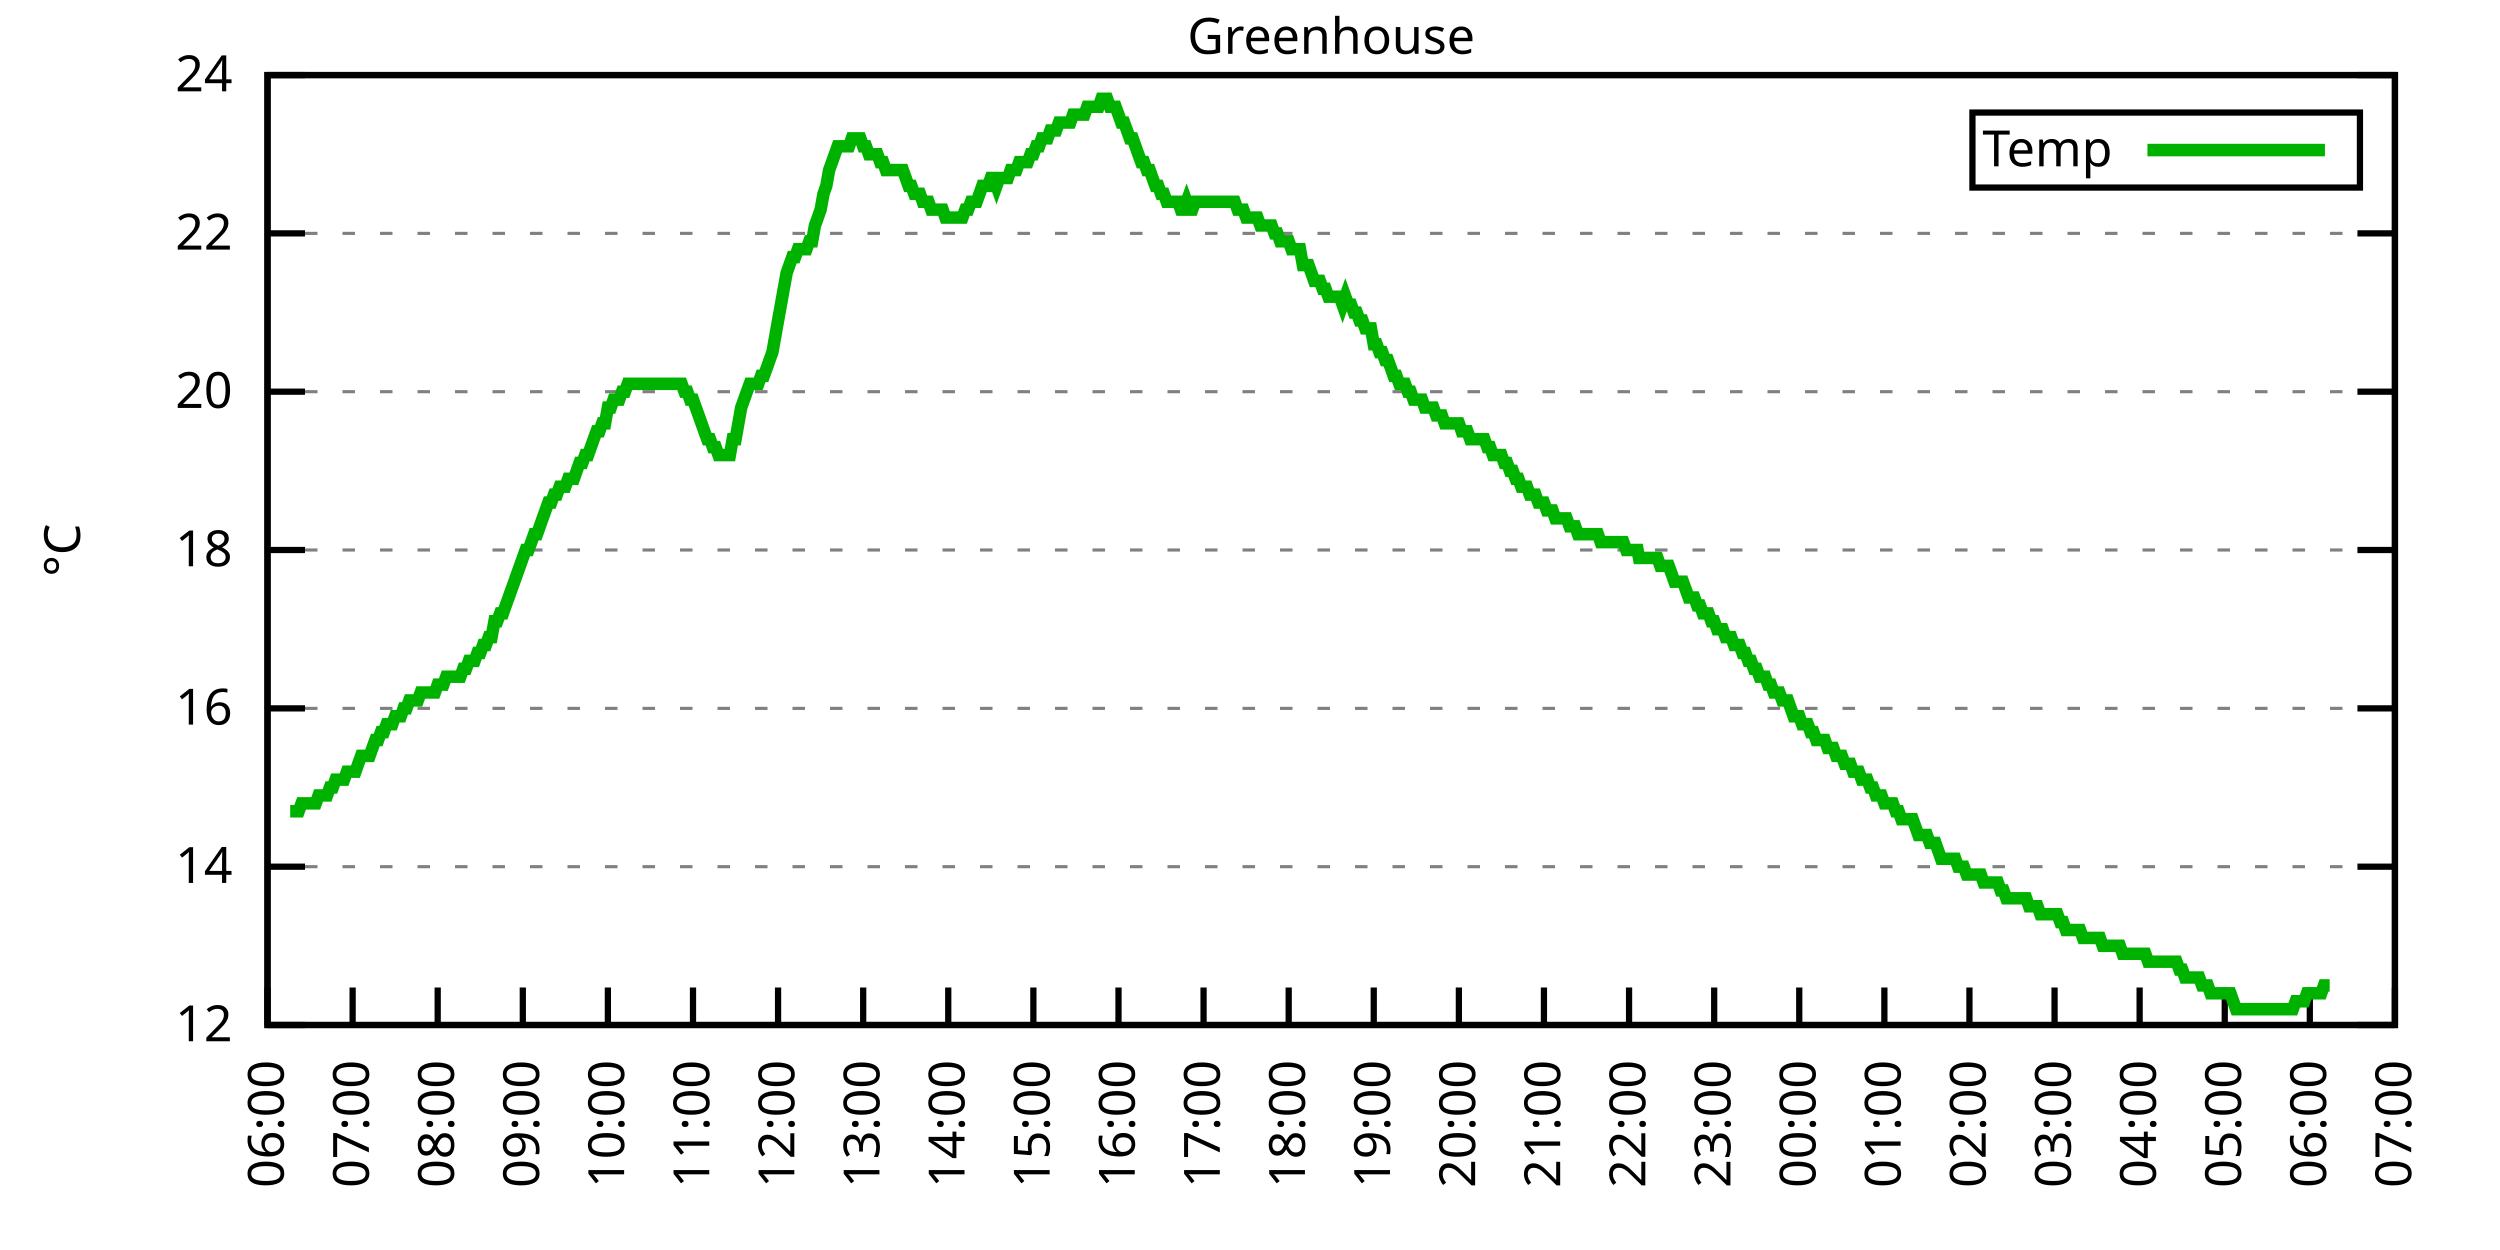
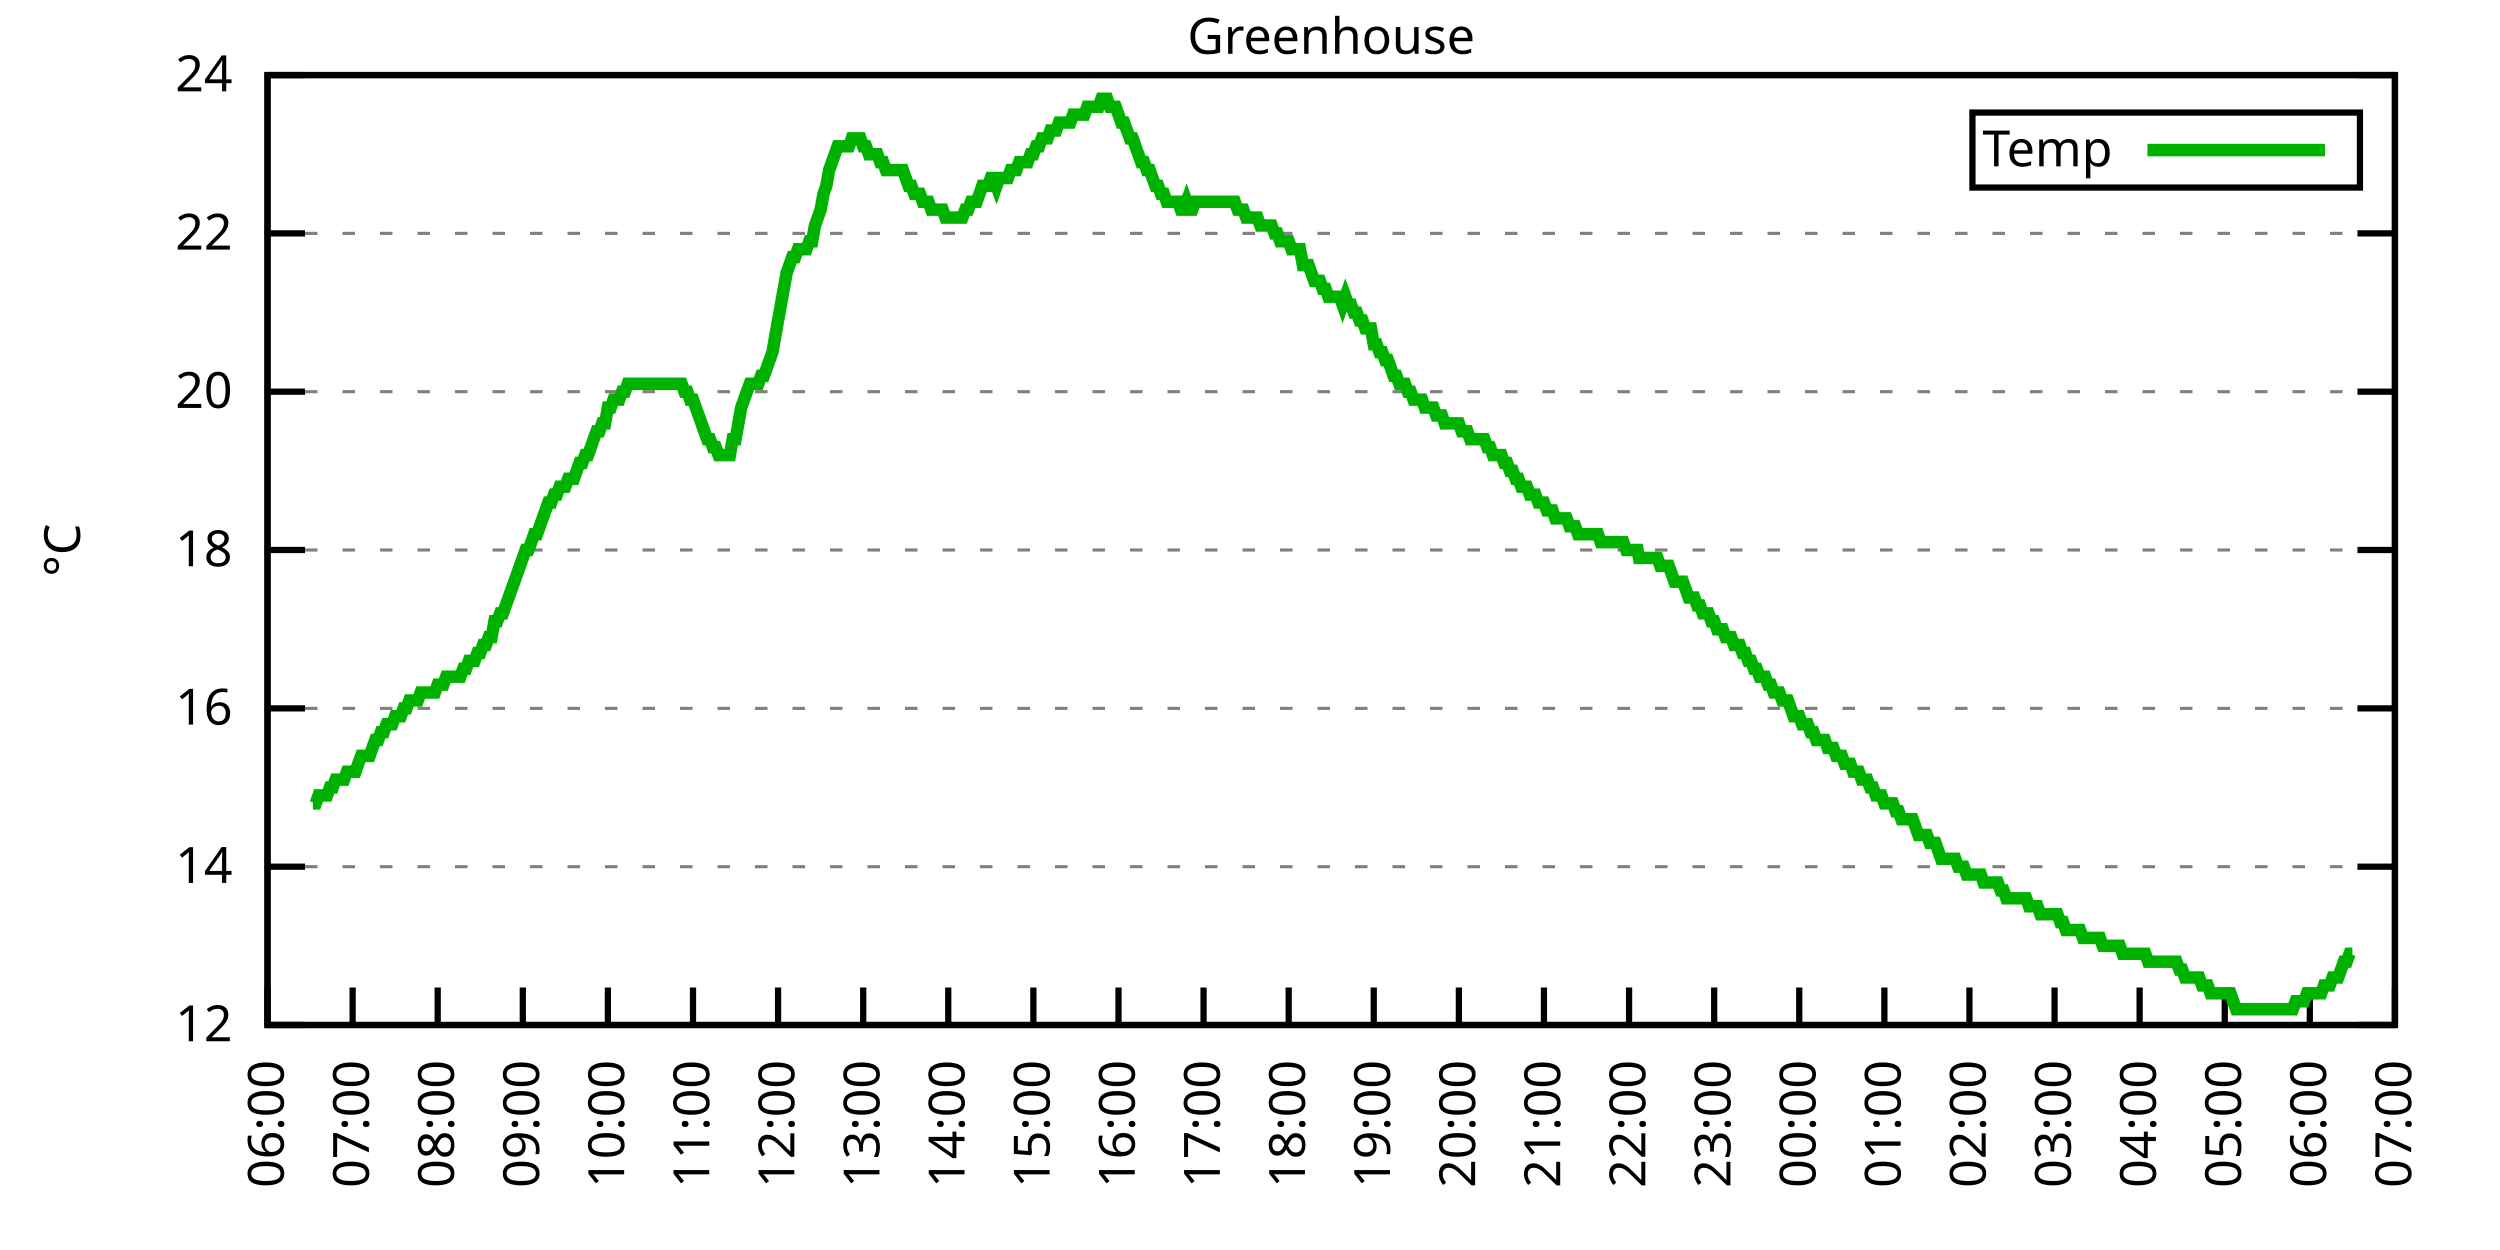
<svg xmlns="http://www.w3.org/2000/svg" xmlns:xlink="http://www.w3.org/1999/xlink" width="400" height="200" viewBox="0 0 400 200">
  <g id="gnuplot_canvas">
    <rect x="0" y="0" width="400" height="200" fill="none" />
    <defs>
      <circle id="gpDot" r="0.5" stroke-width="0.5" stroke="currentColor" />
      <path id="gpPt0" stroke-width="0.333" stroke="currentColor" d="M-1,0 h2 M0,-1 v2" />
      <path id="gpPt1" stroke-width="0.333" stroke="currentColor" d="M-1,-1 L1,1 M1,-1 L-1,1" />
      <path id="gpPt2" stroke-width="0.333" stroke="currentColor" d="M-1,0 L1,0 M0,-1 L0,1 M-1,-1 L1,1 M-1,1 L1,-1" />
      <rect id="gpPt3" stroke-width="0.333" stroke="currentColor" x="-1" y="-1" width="2" height="2" />
      <rect id="gpPt4" stroke-width="0.333" stroke="currentColor" fill="currentColor" x="-1" y="-1" width="2" height="2" />
      <circle id="gpPt5" stroke-width="0.333" stroke="currentColor" cx="0" cy="0" r="1" />
      <use xlink:href="#gpPt5" id="gpPt6" fill="currentColor" stroke="none" />
      <path id="gpPt7" stroke-width="0.333" stroke="currentColor" d="M0,-1.33 L-1.33,0.67 L1.33,0.67 z" />
      <use xlink:href="#gpPt7" id="gpPt8" fill="currentColor" stroke="none" />
      <use xlink:href="#gpPt7" id="gpPt9" stroke="currentColor" transform="rotate(180)" />
      <use xlink:href="#gpPt9" id="gpPt10" fill="currentColor" stroke="none" />
      <use xlink:href="#gpPt3" id="gpPt11" stroke="currentColor" transform="rotate(45)" />
      <use xlink:href="#gpPt11" id="gpPt12" fill="currentColor" stroke="none" />
      <path id="gpPt13" stroke-width="0.333" stroke="currentColor" d="M0,1.330 L1.265,0.411 L0.782,-1.067 L-0.782,-1.076 L-1.265,0.411 z" />
      <use xlink:href="#gpPt13" id="gpPt14" fill="currentColor" stroke="none" />
      <filter id="textbox" filterUnits="objectBoundingBox" x="0" y="0" height="1" width="1">
        <feFlood flood-color="white" flood-opacity="1" result="bgnd" />
        <feComposite in="SourceGraphic" in2="bgnd" operator="atop" />
      </filter>
      <filter id="greybox" filterUnits="objectBoundingBox" x="0" y="0" height="1" width="1">
        <feFlood flood-color="lightgrey" flood-opacity="1" result="grey" />
        <feComposite in="SourceGraphic" in2="grey" operator="atop" />
      </filter>
    </defs>
    <g fill="none" color="white" stroke="currentColor" stroke-width="1.00" stroke-linecap="butt" stroke-linejoin="miter">
</g>
    <g fill="none" color="black" stroke="currentColor" stroke-width="1.00" stroke-linecap="butt" stroke-linejoin="miter">
      <g stroke="none" shape-rendering="crispEdges">
        <polygon fill="rgb(255, 255, 255)" points="42.80,164.00 383.18,164.00 383.18,12.02 42.80,12.02 " />
      </g>
    </g>
    <g fill="none" color="black" stroke="currentColor" stroke-width="1.00" stroke-linecap="butt" stroke-linejoin="miter">
</g>
    <g fill="none" color="black" stroke="black" stroke-width="0.50" stroke-linecap="butt" stroke-linejoin="miter">
</g>
    <g fill="none" color="gray" stroke="currentColor" stroke-width="0.50" stroke-linecap="butt" stroke-linejoin="miter">
      <path stroke="gray" stroke-dasharray="2,4" class="gridline" d="M42.80,164.00 L383.19,164.00  " />
    </g>
    <g fill="none" color="gray" stroke="gray" stroke-width="1.00" stroke-linecap="butt" stroke-linejoin="miter">
</g>
    <g fill="none" color="black" stroke="currentColor" stroke-width="1.00" stroke-linecap="butt" stroke-linejoin="miter">
      <path stroke="black" d="M42.80,164.00 L48.80,164.00 M383.19,164.00 L377.19,164.00  " />
      <g transform="translate(37.20,166.60)" stroke="none" fill="black" font-family="Sans" font-size="8.00" text-anchor="end">
        <text>
          <tspan font-family="Sans"> 12</tspan>
        </text>
      </g>
    </g>
    <g fill="none" color="black" stroke="currentColor" stroke-width="1.00" stroke-linecap="butt" stroke-linejoin="miter">
</g>
    <g fill="none" color="black" stroke="black" stroke-width="0.50" stroke-linecap="butt" stroke-linejoin="miter">
</g>
    <g fill="none" color="gray" stroke="currentColor" stroke-width="0.50" stroke-linecap="butt" stroke-linejoin="miter">
      <path stroke="gray" stroke-dasharray="2,4" class="gridline" d="M42.80,138.67 L383.19,138.67  " />
    </g>
    <g fill="none" color="gray" stroke="gray" stroke-width="1.00" stroke-linecap="butt" stroke-linejoin="miter">
</g>
    <g fill="none" color="black" stroke="currentColor" stroke-width="1.00" stroke-linecap="butt" stroke-linejoin="miter">
      <path stroke="black" d="M42.80,138.67 L48.80,138.67 M383.19,138.67 L377.19,138.67  " />
      <g transform="translate(37.20,141.27)" stroke="none" fill="black" font-family="Sans" font-size="8.00" text-anchor="end">
        <text>
          <tspan font-family="Sans"> 14</tspan>
        </text>
      </g>
    </g>
    <g fill="none" color="black" stroke="currentColor" stroke-width="1.00" stroke-linecap="butt" stroke-linejoin="miter">
</g>
    <g fill="none" color="black" stroke="black" stroke-width="0.50" stroke-linecap="butt" stroke-linejoin="miter">
</g>
    <g fill="none" color="gray" stroke="currentColor" stroke-width="0.50" stroke-linecap="butt" stroke-linejoin="miter">
      <path stroke="gray" stroke-dasharray="2,4" class="gridline" d="M42.80,113.34 L383.19,113.34  " />
    </g>
    <g fill="none" color="gray" stroke="gray" stroke-width="1.00" stroke-linecap="butt" stroke-linejoin="miter">
</g>
    <g fill="none" color="black" stroke="currentColor" stroke-width="1.00" stroke-linecap="butt" stroke-linejoin="miter">
      <path stroke="black" d="M42.80,113.34 L48.80,113.34 M383.19,113.34 L377.19,113.34  " />
      <g transform="translate(37.20,115.94)" stroke="none" fill="black" font-family="Sans" font-size="8.00" text-anchor="end">
        <text>
          <tspan font-family="Sans"> 16</tspan>
        </text>
      </g>
    </g>
    <g fill="none" color="black" stroke="currentColor" stroke-width="1.00" stroke-linecap="butt" stroke-linejoin="miter">
</g>
    <g fill="none" color="black" stroke="black" stroke-width="0.50" stroke-linecap="butt" stroke-linejoin="miter">
</g>
    <g fill="none" color="gray" stroke="currentColor" stroke-width="0.50" stroke-linecap="butt" stroke-linejoin="miter">
      <path stroke="gray" stroke-dasharray="2,4" class="gridline" d="M42.80,88.00 L383.19,88.00  " />
    </g>
    <g fill="none" color="gray" stroke="gray" stroke-width="1.00" stroke-linecap="butt" stroke-linejoin="miter">
</g>
    <g fill="none" color="black" stroke="currentColor" stroke-width="1.00" stroke-linecap="butt" stroke-linejoin="miter">
      <path stroke="black" d="M42.80,88.00 L48.80,88.00 M383.19,88.00 L377.19,88.00  " />
      <g transform="translate(37.20,90.60)" stroke="none" fill="black" font-family="Sans" font-size="8.00" text-anchor="end">
        <text>
          <tspan font-family="Sans"> 18</tspan>
        </text>
      </g>
    </g>
    <g fill="none" color="black" stroke="currentColor" stroke-width="1.00" stroke-linecap="butt" stroke-linejoin="miter">
</g>
    <g fill="none" color="black" stroke="black" stroke-width="0.50" stroke-linecap="butt" stroke-linejoin="miter">
</g>
    <g fill="none" color="gray" stroke="currentColor" stroke-width="0.50" stroke-linecap="butt" stroke-linejoin="miter">
      <path stroke="gray" stroke-dasharray="2,4" class="gridline" d="M42.80,62.67 L383.19,62.67  " />
    </g>
    <g fill="none" color="gray" stroke="gray" stroke-width="1.00" stroke-linecap="butt" stroke-linejoin="miter">
</g>
    <g fill="none" color="black" stroke="currentColor" stroke-width="1.00" stroke-linecap="butt" stroke-linejoin="miter">
      <path stroke="black" d="M42.80,62.67 L48.80,62.67 M383.19,62.67 L377.19,62.67  " />
      <g transform="translate(37.20,65.27)" stroke="none" fill="black" font-family="Sans" font-size="8.00" text-anchor="end">
        <text>
          <tspan font-family="Sans"> 20</tspan>
        </text>
      </g>
    </g>
    <g fill="none" color="black" stroke="currentColor" stroke-width="1.00" stroke-linecap="butt" stroke-linejoin="miter">
</g>
    <g fill="none" color="black" stroke="black" stroke-width="0.50" stroke-linecap="butt" stroke-linejoin="miter">
</g>
    <g fill="none" color="gray" stroke="currentColor" stroke-width="0.50" stroke-linecap="butt" stroke-linejoin="miter">
      <path stroke="gray" stroke-dasharray="2,4" class="gridline" d="M42.80,37.34 L383.19,37.34  " />
    </g>
    <g fill="none" color="gray" stroke="gray" stroke-width="1.00" stroke-linecap="butt" stroke-linejoin="miter">
</g>
    <g fill="none" color="black" stroke="currentColor" stroke-width="1.00" stroke-linecap="butt" stroke-linejoin="miter">
      <path stroke="black" d="M42.80,37.34 L48.80,37.34 M383.19,37.34 L377.19,37.34  " />
      <g transform="translate(37.20,39.94)" stroke="none" fill="black" font-family="Sans" font-size="8.00" text-anchor="end">
        <text>
          <tspan font-family="Sans"> 22</tspan>
        </text>
      </g>
    </g>
    <g fill="none" color="black" stroke="currentColor" stroke-width="1.00" stroke-linecap="butt" stroke-linejoin="miter">
</g>
    <g fill="none" color="black" stroke="black" stroke-width="0.50" stroke-linecap="butt" stroke-linejoin="miter">
</g>
    <g fill="none" color="gray" stroke="currentColor" stroke-width="0.50" stroke-linecap="butt" stroke-linejoin="miter">
      <path stroke="gray" stroke-dasharray="2,4" class="gridline" d="M42.80,12.01 L383.19,12.01  " />
    </g>
    <g fill="none" color="gray" stroke="gray" stroke-width="1.00" stroke-linecap="butt" stroke-linejoin="miter">
</g>
    <g fill="none" color="black" stroke="currentColor" stroke-width="1.00" stroke-linecap="butt" stroke-linejoin="miter">
      <path stroke="black" d="M42.80,12.01 L48.80,12.01 M383.19,12.01 L377.19,12.01  " />
      <g transform="translate(37.20,14.61)" stroke="none" fill="black" font-family="Sans" font-size="8.00" text-anchor="end">
        <text>
          <tspan font-family="Sans"> 24</tspan>
        </text>
      </g>
    </g>
    <g fill="none" color="black" stroke="currentColor" stroke-width="1.00" stroke-linecap="butt" stroke-linejoin="miter">
      <path stroke="black" d="M42.80,164.00 L42.80,158.00  " />
      <g transform="translate(45.40,169.60) rotate(270.00)" stroke="none" fill="black" font-family="Sans" font-size="8.00" text-anchor="end">
        <text>
          <tspan font-family="Sans">06:00</tspan>
        </text>
      </g>
    </g>
    <g fill="none" color="black" stroke="currentColor" stroke-width="1.00" stroke-linecap="butt" stroke-linejoin="miter">
      <path stroke="black" d="M56.42,164.00 L56.42,158.00  " />
      <g transform="translate(59.02,169.60) rotate(270.00)" stroke="none" fill="black" font-family="Sans" font-size="8.00" text-anchor="end">
        <text>
          <tspan font-family="Sans">07:00</tspan>
        </text>
      </g>
    </g>
    <g fill="none" color="black" stroke="currentColor" stroke-width="1.00" stroke-linecap="butt" stroke-linejoin="miter">
      <path stroke="black" d="M70.03,164.00 L70.03,158.00  " />
      <g transform="translate(72.63,169.60) rotate(270.00)" stroke="none" fill="black" font-family="Sans" font-size="8.00" text-anchor="end">
        <text>
          <tspan font-family="Sans">08:00</tspan>
        </text>
      </g>
    </g>
    <g fill="none" color="black" stroke="currentColor" stroke-width="1.00" stroke-linecap="butt" stroke-linejoin="miter">
      <path stroke="black" d="M83.65,164.00 L83.65,158.00  " />
      <g transform="translate(86.25,169.60) rotate(270.00)" stroke="none" fill="black" font-family="Sans" font-size="8.00" text-anchor="end">
        <text>
          <tspan font-family="Sans">09:00</tspan>
        </text>
      </g>
    </g>
    <g fill="none" color="black" stroke="currentColor" stroke-width="1.00" stroke-linecap="butt" stroke-linejoin="miter">
      <path stroke="black" d="M97.26,164.00 L97.26,158.00  " />
      <g transform="translate(99.86,169.60) rotate(270.00)" stroke="none" fill="black" font-family="Sans" font-size="8.00" text-anchor="end">
        <text>
          <tspan font-family="Sans">10:00</tspan>
        </text>
      </g>
    </g>
    <g fill="none" color="black" stroke="currentColor" stroke-width="1.00" stroke-linecap="butt" stroke-linejoin="miter">
      <path stroke="black" d="M110.88,164.00 L110.88,158.00  " />
      <g transform="translate(113.48,169.60) rotate(270.00)" stroke="none" fill="black" font-family="Sans" font-size="8.00" text-anchor="end">
        <text>
          <tspan font-family="Sans">11:00</tspan>
        </text>
      </g>
    </g>
    <g fill="none" color="black" stroke="currentColor" stroke-width="1.00" stroke-linecap="butt" stroke-linejoin="miter">
      <path stroke="black" d="M124.49,164.00 L124.49,158.00  " />
      <g transform="translate(127.09,169.60) rotate(270.00)" stroke="none" fill="black" font-family="Sans" font-size="8.00" text-anchor="end">
        <text>
          <tspan font-family="Sans">12:00</tspan>
        </text>
      </g>
    </g>
    <g fill="none" color="black" stroke="currentColor" stroke-width="1.00" stroke-linecap="butt" stroke-linejoin="miter">
      <path stroke="black" d="M138.11,164.00 L138.11,158.00  " />
      <g transform="translate(140.71,169.60) rotate(270.00)" stroke="none" fill="black" font-family="Sans" font-size="8.00" text-anchor="end">
        <text>
          <tspan font-family="Sans">13:00</tspan>
        </text>
      </g>
    </g>
    <g fill="none" color="black" stroke="currentColor" stroke-width="1.00" stroke-linecap="butt" stroke-linejoin="miter">
      <path stroke="black" d="M151.72,164.00 L151.72,158.00  " />
      <g transform="translate(154.32,169.60) rotate(270.00)" stroke="none" fill="black" font-family="Sans" font-size="8.00" text-anchor="end">
        <text>
          <tspan font-family="Sans">14:00</tspan>
        </text>
      </g>
    </g>
    <g fill="none" color="black" stroke="currentColor" stroke-width="1.00" stroke-linecap="butt" stroke-linejoin="miter">
      <path stroke="black" d="M165.34,164.00 L165.34,158.00  " />
      <g transform="translate(167.94,169.60) rotate(270.00)" stroke="none" fill="black" font-family="Sans" font-size="8.00" text-anchor="end">
        <text>
          <tspan font-family="Sans">15:00</tspan>
        </text>
      </g>
    </g>
    <g fill="none" color="black" stroke="currentColor" stroke-width="1.00" stroke-linecap="butt" stroke-linejoin="miter">
      <path stroke="black" d="M178.96,164.00 L178.96,158.00  " />
      <g transform="translate(181.56,169.60) rotate(270.00)" stroke="none" fill="black" font-family="Sans" font-size="8.00" text-anchor="end">
        <text>
          <tspan font-family="Sans">16:00</tspan>
        </text>
      </g>
    </g>
    <g fill="none" color="black" stroke="currentColor" stroke-width="1.00" stroke-linecap="butt" stroke-linejoin="miter">
      <path stroke="black" d="M192.57,164.00 L192.57,158.00  " />
      <g transform="translate(195.17,169.60) rotate(270.00)" stroke="none" fill="black" font-family="Sans" font-size="8.00" text-anchor="end">
        <text>
          <tspan font-family="Sans">17:00</tspan>
        </text>
      </g>
    </g>
    <g fill="none" color="black" stroke="currentColor" stroke-width="1.00" stroke-linecap="butt" stroke-linejoin="miter">
      <path stroke="black" d="M206.19,164.00 L206.19,158.00  " />
      <g transform="translate(208.79,169.60) rotate(270.00)" stroke="none" fill="black" font-family="Sans" font-size="8.00" text-anchor="end">
        <text>
          <tspan font-family="Sans">18:00</tspan>
        </text>
      </g>
    </g>
    <g fill="none" color="black" stroke="currentColor" stroke-width="1.00" stroke-linecap="butt" stroke-linejoin="miter">
      <path stroke="black" d="M219.80,164.00 L219.80,158.00  " />
      <g transform="translate(222.40,169.60) rotate(270.00)" stroke="none" fill="black" font-family="Sans" font-size="8.00" text-anchor="end">
        <text>
          <tspan font-family="Sans">19:00</tspan>
        </text>
      </g>
    </g>
    <g fill="none" color="black" stroke="currentColor" stroke-width="1.00" stroke-linecap="butt" stroke-linejoin="miter">
      <path stroke="black" d="M233.42,164.00 L233.42,158.00  " />
      <g transform="translate(236.02,169.60) rotate(270.00)" stroke="none" fill="black" font-family="Sans" font-size="8.00" text-anchor="end">
        <text>
          <tspan font-family="Sans">20:00</tspan>
        </text>
      </g>
    </g>
    <g fill="none" color="black" stroke="currentColor" stroke-width="1.00" stroke-linecap="butt" stroke-linejoin="miter">
      <path stroke="black" d="M247.03,164.00 L247.03,158.00  " />
      <g transform="translate(249.63,169.60) rotate(270.00)" stroke="none" fill="black" font-family="Sans" font-size="8.00" text-anchor="end">
        <text>
          <tspan font-family="Sans">21:00</tspan>
        </text>
      </g>
    </g>
    <g fill="none" color="black" stroke="currentColor" stroke-width="1.00" stroke-linecap="butt" stroke-linejoin="miter">
      <path stroke="black" d="M260.65,164.00 L260.65,158.00  " />
      <g transform="translate(263.25,169.60) rotate(270.00)" stroke="none" fill="black" font-family="Sans" font-size="8.00" text-anchor="end">
        <text>
          <tspan font-family="Sans">22:00</tspan>
        </text>
      </g>
    </g>
    <g fill="none" color="black" stroke="currentColor" stroke-width="1.00" stroke-linecap="butt" stroke-linejoin="miter">
      <path stroke="black" d="M274.27,164.00 L274.27,158.00  " />
      <g transform="translate(276.87,169.60) rotate(270.00)" stroke="none" fill="black" font-family="Sans" font-size="8.00" text-anchor="end">
        <text>
          <tspan font-family="Sans">23:00</tspan>
        </text>
      </g>
    </g>
    <g fill="none" color="black" stroke="currentColor" stroke-width="1.00" stroke-linecap="butt" stroke-linejoin="miter">
      <path stroke="black" d="M287.88,164.00 L287.88,158.00  " />
      <g transform="translate(290.48,169.60) rotate(270.00)" stroke="none" fill="black" font-family="Sans" font-size="8.00" text-anchor="end">
        <text>
          <tspan font-family="Sans">00:00</tspan>
        </text>
      </g>
    </g>
    <g fill="none" color="black" stroke="currentColor" stroke-width="1.00" stroke-linecap="butt" stroke-linejoin="miter">
      <path stroke="black" d="M301.50,164.00 L301.50,158.00  " />
      <g transform="translate(304.10,169.60) rotate(270.00)" stroke="none" fill="black" font-family="Sans" font-size="8.00" text-anchor="end">
        <text>
          <tspan font-family="Sans">01:00</tspan>
        </text>
      </g>
    </g>
    <g fill="none" color="black" stroke="currentColor" stroke-width="1.00" stroke-linecap="butt" stroke-linejoin="miter">
      <path stroke="black" d="M315.11,164.00 L315.11,158.00  " />
      <g transform="translate(317.71,169.60) rotate(270.00)" stroke="none" fill="black" font-family="Sans" font-size="8.00" text-anchor="end">
        <text>
          <tspan font-family="Sans">02:00</tspan>
        </text>
      </g>
    </g>
    <g fill="none" color="black" stroke="currentColor" stroke-width="1.00" stroke-linecap="butt" stroke-linejoin="miter">
      <path stroke="black" d="M328.73,164.00 L328.73,158.00  " />
      <g transform="translate(331.33,169.60) rotate(270.00)" stroke="none" fill="black" font-family="Sans" font-size="8.00" text-anchor="end">
        <text>
          <tspan font-family="Sans">03:00</tspan>
        </text>
      </g>
    </g>
    <g fill="none" color="black" stroke="currentColor" stroke-width="1.00" stroke-linecap="butt" stroke-linejoin="miter">
      <path stroke="black" d="M342.34,164.00 L342.34,158.00  " />
      <g transform="translate(344.94,169.60) rotate(270.00)" stroke="none" fill="black" font-family="Sans" font-size="8.00" text-anchor="end">
        <text>
          <tspan font-family="Sans">04:00</tspan>
        </text>
      </g>
    </g>
    <g fill="none" color="black" stroke="currentColor" stroke-width="1.00" stroke-linecap="butt" stroke-linejoin="miter">
      <path stroke="black" d="M355.96,164.00 L355.96,158.00  " />
      <g transform="translate(358.56,169.60) rotate(270.00)" stroke="none" fill="black" font-family="Sans" font-size="8.00" text-anchor="end">
        <text>
          <tspan font-family="Sans">05:00</tspan>
        </text>
      </g>
    </g>
    <g fill="none" color="black" stroke="currentColor" stroke-width="1.00" stroke-linecap="butt" stroke-linejoin="miter">
      <path stroke="black" d="M369.57,164.00 L369.57,158.00  " />
      <g transform="translate(372.17,169.60) rotate(270.00)" stroke="none" fill="black" font-family="Sans" font-size="8.00" text-anchor="end">
        <text>
          <tspan font-family="Sans">06:00</tspan>
        </text>
      </g>
    </g>
    <g fill="none" color="black" stroke="currentColor" stroke-width="1.00" stroke-linecap="butt" stroke-linejoin="miter">
      <path stroke="black" d="M383.19,164.00 L383.19,158.00  " />
      <g transform="translate(385.79,169.60) rotate(270.00)" stroke="none" fill="black" font-family="Sans" font-size="8.00" text-anchor="end">
        <text>
          <tspan font-family="Sans">07:00</tspan>
        </text>
      </g>
    </g>
    <g fill="none" color="black" stroke="currentColor" stroke-width="1.00" stroke-linecap="butt" stroke-linejoin="miter">
</g>
    <g fill="none" color="black" stroke="currentColor" stroke-width="1.00" stroke-linecap="butt" stroke-linejoin="miter">
      <path stroke="black" d="M42.80,12.01 L42.80,164.00 L383.19,164.00 L383.19,12.01 L42.80,12.01 Z  " />
    </g>
    <g fill="none" color="black" stroke="currentColor" stroke-width="1.00" stroke-linecap="butt" stroke-linejoin="miter">
</g>
    <g fill="none" color="black" stroke="currentColor" stroke-width="1.00" stroke-linecap="butt" stroke-linejoin="miter">
      <path stroke="black" d="M315.59,30.01 L315.59,18.01 L377.59,18.01 L377.59,30.01 L315.59,30.01 Z  " />
    </g>
    <g id="Greenhouse_plot_1">
      <g fill="none" color="white" stroke="black" stroke-width="2.00" stroke-linecap="butt" stroke-linejoin="miter">
</g>
      <g fill="none" color="black" stroke="currentColor" stroke-width="2.00" stroke-linecap="butt" stroke-linejoin="miter">
        <g transform="translate(337.99,26.61)" stroke="none" fill="black" font-family="Sans" font-size="8.00" text-anchor="end">
          <text>
            <tspan font-family="Sans">Temp</tspan>
          </text>
        </g>
      </g>
      <g fill="none" color="black" stroke="currentColor" stroke-width="2.00" stroke-linecap="butt" stroke-linejoin="miter">
-         <path stroke="rgb(  0, 178,   0)" d="M343.59,24.01 L371.99,24.01 M46.43,129.80 L46.88,129.80 L47.34,129.80 L47.79,129.80 L48.25,128.54 L48.70,128.54   L49.15,128.54 L49.61,128.54 L50.06,128.54 L50.52,128.54 L50.97,127.27 L51.42,127.27 L51.88,127.27 L52.33,127.27   L52.78,126.00 L53.24,126.00 L53.69,124.74 L54.15,124.74 L54.60,124.74 L55.05,124.74 L55.51,123.47 L55.96,123.47   L56.42,123.47 L56.87,123.47 L57.32,122.20 L57.78,120.94 L58.23,120.94 L58.68,120.94 L59.14,120.94 L59.59,119.67   L60.05,118.40 L60.50,118.40 L60.95,117.14 L61.41,117.14 L61.86,115.87 L62.32,115.87 L62.77,115.87 L63.22,114.60   L63.68,114.60 L64.13,114.60 L64.58,113.34 L65.04,113.34 L65.49,112.07 L65.95,112.07 L66.40,112.07 L66.85,112.07   L67.31,110.80 L67.76,110.80 L68.22,110.80 L68.67,110.80 L69.12,110.80 L69.58,110.80 L70.03,109.54 L70.49,109.54   L70.94,109.54 L71.39,108.27 L71.85,108.27 L72.30,108.27 L72.75,108.27 L73.21,108.27 L73.66,108.27 L74.12,107.00   L74.57,107.00 L75.02,105.74 L75.48,105.74 L75.93,105.74 L76.39,104.47 L76.84,104.47 L77.29,103.20 L77.75,103.20   L78.20,101.94 L78.65,101.94 L79.11,99.40 L79.56,99.40 L80.02,98.14 L80.47,98.14 L80.92,96.87 L81.38,95.60   L81.83,94.34 L82.29,93.07 L82.74,91.80 L83.19,90.54 L83.65,89.27 L84.10,88.00 L84.55,88.00 L85.01,86.74   L85.46,85.47 L85.92,85.47 L86.37,84.21 L86.82,82.94 L87.28,81.67 L87.73,80.41 L88.19,80.41 L88.64,79.14   L89.09,79.14 L89.55,77.87 L90.00,77.87 L90.45,77.87 L90.91,76.61 L91.36,76.61 L91.82,76.61 L92.27,75.34   L92.72,74.07 L93.18,74.07 L93.63,72.81 L94.09,72.81 L94.54,71.54 L94.99,70.27 L95.45,69.01 L95.90,69.01   L96.35,67.74 L96.81,67.74 L97.26,65.21 L97.72,65.21 L98.17,63.94 L98.62,63.94 L99.08,63.94 L99.53,62.67   L99.99,62.67 L100.44,61.41 L100.89,61.41 L101.35,61.41 L101.80,61.41 L102.25,61.41 L102.71,61.41 L103.16,61.41   L103.62,61.41 L104.07,61.41 L104.52,61.41 L104.98,61.41 L105.43,61.41 L105.89,61.41 L106.34,61.41 L106.79,61.41   L107.25,61.41 L107.70,61.41 L108.15,61.41 L108.61,61.41 L109.06,61.41 L109.52,62.67 L109.97,62.67 L110.42,63.94   L110.88,63.94 L111.33,65.21 L111.79,66.47 L112.24,67.74 L112.69,69.01 L113.15,70.27 L113.60,70.27 L114.05,71.54   L114.51,71.54 L114.96,72.81 L115.42,72.81 L115.87,72.81 L116.32,72.81 L116.78,72.81 L117.23,70.27 L117.69,70.27   L118.14,67.74 L118.59,65.21 L119.05,63.94 L119.50,62.67 L119.96,61.41 L120.41,61.41 L120.86,61.41 L121.32,61.41   L121.77,60.14 L122.22,60.14 L122.68,58.87 L123.13,57.61 L123.59,56.34 L124.04,53.81 L124.49,51.27 L124.95,48.74   L125.40,46.21 L125.86,43.67 L126.31,42.41 L126.76,41.14 L127.22,41.14 L127.67,39.87 L128.12,39.87 L128.58,39.87   L129.03,39.87 L129.49,38.61 L129.94,38.61 L130.39,36.08 L130.85,34.81 L131.30,33.54 L131.76,31.01 L132.21,29.74   L132.66,27.21 L133.12,25.94 L133.57,24.68 L134.02,23.41 L134.48,23.41 L134.93,23.41 L135.39,23.41 L135.84,23.41   L136.29,22.14 L136.75,22.14 L137.20,22.14 L137.66,22.14 L138.11,23.41 L138.56,23.41 L139.02,24.68 L139.47,24.68   L139.92,24.68 L140.38,24.68 L140.83,25.94 L141.29,25.94 L141.74,27.21 L142.19,27.21 L142.65,27.21 L143.10,27.21   L143.56,27.21 L144.01,27.21 L144.46,27.21 L144.92,28.48 L145.37,29.74 L145.82,29.74 L146.28,31.01 L146.73,31.01   L147.19,31.01 L147.64,32.28 L148.09,32.28 L148.55,32.28 L149.00,33.54 L149.46,33.54 L149.91,33.54 L150.36,33.54   L150.82,33.54 L151.27,34.81 L151.72,34.81 L152.18,34.81 L152.63,34.81 L153.09,34.81 L153.54,34.81 L153.99,34.81   L154.45,33.54 L154.90,33.54 L155.36,32.28 L155.81,32.28 L156.26,32.28 L156.72,31.01 L157.17,29.74 L157.62,29.74   L158.08,29.74 L158.53,28.48 L158.99,28.48 L159.44,29.74 L159.89,28.48 L160.35,28.48 L160.80,28.48 L161.26,28.48   L161.71,27.21 L162.16,27.21 L162.62,27.21 L163.07,25.94 L163.52,25.94 L163.98,25.94 L164.43,25.94 L164.89,24.68   L165.34,24.68 L165.79,23.41 L166.25,23.41 L166.70,22.14 L167.16,22.14 L167.61,22.14 L168.06,20.88 L168.52,20.88   L168.97,20.88 L169.43,19.61 L169.88,19.61 L170.33,19.61 L170.79,19.61 L171.24,19.61 L171.69,18.34 L172.15,18.34   L172.60,18.34 L173.06,18.34 L173.51,18.34 L173.96,17.08 L174.42,17.08 L174.87,17.08 L175.33,17.08 L175.78,17.08   L176.23,15.81 L176.69,15.81 L177.14,15.81 L177.59,17.08 L178.05,17.08 L178.50,17.08 L178.96,18.34 L179.41,19.61   L179.86,19.61 L180.32,20.88 L180.77,22.14 L181.23,22.14 L181.68,23.41 L182.13,24.68 L182.59,25.94 L183.04,25.94   L183.49,27.21 L183.95,27.21 L184.40,28.48 L184.86,29.74 L185.31,29.74 L185.76,31.01 L186.22,31.01 L186.67,32.28   L187.13,32.28 L187.58,32.28 L188.03,32.28 L188.49,32.28 L188.94,33.54 L189.39,33.54 L189.85,32.28 L190.30,33.54   L190.76,33.54 L191.21,32.28 L191.66,32.28 L192.12,32.28 L192.57,32.28 L193.03,32.28 L193.48,32.28 L193.93,32.28   L194.39,32.28 L194.84,32.28 L195.29,32.28 L195.75,32.28 L196.20,32.28 L196.66,32.28 L197.11,32.28 L197.56,32.28   L198.02,33.54 L198.47,33.54 L198.93,33.54 L199.38,34.81 L199.83,34.81 L200.29,34.81 L200.74,34.81 L201.19,34.81   L201.65,36.08 L202.10,36.08 L202.56,36.08 L203.01,36.08 L203.46,36.08 L203.92,37.34 L204.37,37.34 L204.83,38.61   L205.28,38.61 L205.73,38.61 L206.19,38.61 L206.64,39.87 L207.09,39.87 L207.55,39.87 L208.00,39.87 L208.46,42.41   L208.91,42.41 L209.36,42.41 L209.82,43.67 L210.27,44.94 L210.73,44.94 L211.18,44.94 L211.63,46.21 L212.09,46.21   L212.54,47.47 L213.00,47.47 L213.45,47.47 L213.90,47.47 L214.36,47.47 L214.81,48.74 L215.26,47.47 L215.72,48.74   L216.17,48.74 L216.63,50.01 L217.08,50.01 L217.53,51.27 L217.99,51.27 L218.44,52.54 L218.90,52.54 L219.35,52.54   L219.80,55.07 L220.26,55.07 L220.71,56.34 L221.16,56.34 L221.62,57.61 L222.07,57.61 L222.53,58.87 L222.98,60.14   L223.43,60.14 L223.89,61.41 L224.34,61.41 L224.80,61.41 L225.25,62.67 L225.70,62.67 L226.16,63.94 L226.61,63.94   L227.06,63.94 L227.52,63.94 L227.97,65.21 L228.43,65.21 L228.88,65.21 L229.33,65.21 L229.79,66.47 L230.24,66.47   L230.70,66.47 L231.15,67.74 L231.60,67.74 L232.06,67.74 L232.51,67.74 L232.96,67.74 L233.42,67.74 L233.87,69.01   L234.33,69.01 L234.78,69.01 L235.23,70.27 L235.69,70.27 L236.14,70.27 L236.60,70.27 L237.05,70.27 L237.50,70.27   L237.96,71.54 L238.41,71.54 L238.86,72.81 L239.32,72.81 L239.77,72.81 L240.23,72.81 L240.68,74.07 L241.13,74.07   L241.59,75.34 L242.04,75.34 L242.50,76.61 L242.95,76.61 L243.40,77.87 L243.86,77.87 L244.31,77.87 L244.76,79.14   L245.22,79.14 L245.67,79.14 L246.13,80.41 L246.58,80.41 L247.03,80.41 L247.49,81.67 L247.94,81.67 L248.40,81.67   L248.85,82.94 L249.30,82.94 L249.76,82.94 L250.21,82.94 L250.66,82.94 L251.12,84.21 L251.57,84.21 L252.03,84.21   L252.48,85.47 L252.93,85.47 L253.39,85.47 L253.84,85.47 L254.30,85.47 L254.75,85.47 L255.66,85.47 L256.11,86.74   L256.56,86.74 L257.02,86.74 L257.47,86.74 L257.93,86.74 L258.38,86.74 L258.83,86.74 L259.29,86.74 L259.74,86.74   L260.20,88.00 L260.65,88.00 L261.10,88.00 L261.56,88.00 L262.01,88.00 L262.24,89.27 L262.92,89.27 L263.37,89.27   L263.83,89.27 L264.28,89.27 L264.73,89.27 L265.19,89.27 L265.64,90.54 L266.10,90.54 L266.55,90.54 L267.00,90.54   L267.46,91.80 L267.91,93.07 L268.37,93.07 L268.82,93.07 L269.27,93.07 L269.73,94.34 L270.18,95.60 L270.63,95.60   L271.09,95.60 L271.54,96.87 L272.00,96.87 L272.45,98.14 L272.90,98.14 L273.36,98.14 L273.81,99.40 L274.27,99.40   L274.72,100.67 L275.17,100.67 L275.63,100.67 L276.08,101.94 L276.53,101.94 L276.99,101.94 L277.44,103.20 L277.90,103.20   L278.35,103.20 L278.80,104.47 L279.26,104.47 L279.71,105.74 L280.17,105.74 L280.62,107.00 L281.07,107.00 L281.53,108.27   L281.98,108.27 L282.43,108.27 L282.89,109.54 L283.34,109.54 L283.80,110.80 L284.25,110.80 L284.70,110.80 L285.16,112.07   L285.61,112.07 L286.07,112.07 L286.52,113.34 L286.97,114.60 L287.43,114.60 L287.88,114.60 L288.33,115.87 L288.79,115.87   L289.24,115.87 L289.70,117.14 L290.15,117.14 L290.60,118.40 L291.06,118.40 L291.51,118.40 L291.97,118.40 L292.42,119.67   L292.87,119.67 L293.33,119.67 L293.78,120.94 L294.23,120.94 L294.69,120.94 L295.14,122.20 L295.60,122.20 L296.05,122.20   L296.50,123.47 L296.96,123.47 L297.41,123.47 L297.87,124.74 L298.32,124.74 L298.77,124.74 L299.23,126.00 L299.68,126.00   L300.13,127.27 L300.59,127.27 L301.04,127.27 L301.50,128.54 L301.95,128.54 L302.40,128.54 L302.86,128.54 L303.31,129.80   L303.77,129.80 L304.22,131.07 L304.67,131.07 L305.13,131.07 L305.58,131.07 L306.03,131.07 L306.49,132.34 L306.94,133.60   L307.40,133.60 L307.85,133.60 L308.30,133.60 L308.76,134.87 L309.21,134.87 L309.67,134.87 L310.12,136.14 L310.57,137.40   L311.03,137.40 L311.48,137.40 L311.94,137.40 L312.39,137.40 L312.84,137.40 L313.30,138.67 L313.75,138.67 L314.20,138.67   L314.66,139.93 L315.11,139.93 L315.57,139.93 L316.02,139.93 L316.47,139.93 L316.93,139.93 L317.38,141.20 L317.84,141.20   L318.29,141.20 L318.74,141.20 L319.20,141.20 L319.65,141.20 L320.10,142.47 L320.56,142.47 L321.01,143.73 L321.47,143.73   L321.92,143.73 L322.37,143.73 L322.83,143.73 L323.28,143.73 L323.74,143.73 L324.19,143.73 L324.64,145.00 L325.10,145.00   L325.55,145.00 L326.00,145.00 L326.46,146.27 L326.91,146.27 L327.37,146.27 L327.82,146.27 L328.27,146.27 L328.73,146.27   L329.18,146.27 L329.64,147.53 L330.09,147.53 L330.54,148.80 L331.00,148.80 L331.45,148.80 L331.90,148.80 L332.36,148.80   L332.81,148.80 L333.27,150.07 L333.72,150.07 L334.17,150.07 L334.63,150.07 L335.08,150.07 L335.54,150.07 L335.99,150.07   L336.44,151.33 L336.90,151.33 L337.35,151.33 L337.80,151.33 L338.26,151.33 L338.71,151.33 L339.17,151.33 L339.62,152.60   L340.07,152.60 L340.53,152.60 L340.98,152.60 L341.44,152.60 L341.89,152.60 L342.34,152.60 L342.80,152.60 L343.25,152.60   L343.70,153.87 L344.16,153.87 L344.61,153.87 L345.07,153.87 L345.52,153.87 L345.97,153.87 L346.43,153.87 L346.88,153.87   L347.34,153.87 L347.79,153.87 L348.24,153.87 L348.70,155.13 L349.15,155.13 L349.60,156.40 L350.06,156.40 L350.51,156.40   L350.97,156.40 L351.42,156.40 L351.87,156.40 L352.33,157.67 L352.78,157.67 L353.24,157.67 L353.69,158.93 L354.14,158.93   L354.60,158.93 L355.05,158.93 L355.50,158.93 L355.96,158.93 L356.41,158.93 L356.87,158.93 L357.32,160.20 L357.77,161.47   L358.23,161.47 L358.68,161.47 L359.14,161.47 L359.59,161.47 L360.04,161.47 L360.50,161.47 L360.95,161.47 L361.41,161.47   L361.86,161.47 L362.31,161.47 L362.77,161.47 L363.22,161.47 L363.67,161.47 L364.13,161.47 L364.58,161.47 L365.04,161.47   L365.49,161.47 L365.94,161.47 L366.40,161.47 L366.85,161.47 L367.31,160.20 L367.76,160.20 L368.21,160.20 L368.67,160.20   L369.12,158.93 L369.57,158.93 L370.03,158.93 L370.48,158.93 L370.94,158.93 L371.39,158.93 L371.84,157.67 L372.30,157.67   L372.75,157.67  " />
+         <path stroke="rgb(  0, 178,   0)" d="M343.59,24.01 L371.99,24.01 M50.06,128.54 L50.52,128.54 L50.97,127.27 L51.42,127.27 L51.88,127.27 L52.33,127.27   L52.78,126.00 L53.24,126.00 L53.69,124.74 L54.15,124.74 L54.60,124.74 L55.05,124.74 L55.51,123.47 L55.96,123.47   L56.42,123.47 L56.87,123.47 L57.32,122.20 L57.78,120.94 L58.23,120.94 L58.68,120.94 L59.14,120.94 L59.59,119.67   L60.05,118.40 L60.50,118.40 L60.95,117.14 L61.41,117.14 L61.86,115.87 L62.32,115.87 L62.77,115.87 L63.22,114.60   L63.68,114.60 L64.13,114.60 L64.58,113.34 L65.04,113.34 L65.49,112.07 L65.95,112.07 L66.40,112.07 L66.85,112.07   L67.31,110.80 L67.76,110.80 L68.22,110.80 L68.67,110.80 L69.12,110.80 L69.58,110.80 L70.03,109.54 L70.49,109.54   L70.94,109.54 L71.39,108.27 L71.85,108.27 L72.30,108.27 L72.75,108.27 L73.21,108.27 L73.66,108.27 L74.12,107.00   L74.57,107.00 L75.02,105.74 L75.48,105.74 L75.93,105.74 L76.39,104.47 L76.84,104.47 L77.29,103.20 L77.75,103.20   L78.20,101.94 L78.65,101.94 L79.11,99.40 L79.56,99.40 L80.02,98.14 L80.47,98.14 L80.92,96.87 L81.38,95.60   L81.83,94.34 L82.29,93.07 L82.74,91.80 L83.19,90.54 L83.65,89.27 L84.10,88.00 L84.55,88.00 L85.01,86.74   L85.46,85.47 L85.92,85.47 L86.37,84.21 L86.82,82.94 L87.28,81.67 L87.73,80.41 L88.19,80.41 L88.64,79.14   L89.09,79.14 L89.55,77.87 L90.00,77.87 L90.45,77.87 L90.91,76.61 L91.36,76.61 L91.82,76.61 L92.27,75.34   L92.72,74.07 L93.18,74.07 L93.63,72.81 L94.09,72.81 L94.54,71.54 L94.99,70.27 L95.45,69.01 L95.90,69.01   L96.35,67.74 L96.81,67.74 L97.26,65.21 L97.72,65.21 L98.17,63.94 L98.62,63.94 L99.08,63.94 L99.53,62.67   L99.99,62.67 L100.44,61.41 L100.89,61.41 L101.35,61.41 L101.80,61.41 L102.25,61.41 L102.71,61.41 L103.16,61.41   L103.62,61.41 L104.07,61.41 L104.52,61.41 L104.98,61.41 L105.43,61.41 L105.89,61.41 L106.34,61.41 L106.79,61.41   L107.25,61.41 L107.70,61.41 L108.15,61.41 L108.61,61.41 L109.06,61.41 L109.52,62.67 L109.97,62.67 L110.42,63.94   L110.88,63.94 L111.33,65.21 L111.79,66.47 L112.24,67.74 L112.69,69.01 L113.15,70.27 L113.60,70.27 L114.05,71.54   L114.51,71.54 L114.96,72.81 L115.42,72.81 L115.87,72.81 L116.32,72.81 L116.78,72.81 L117.23,70.27 L117.69,70.27   L118.14,67.74 L118.59,65.21 L119.05,63.94 L119.50,62.67 L119.96,61.41 L120.41,61.41 L120.86,61.41 L121.32,61.41   L121.77,60.14 L122.22,60.14 L122.68,58.87 L123.13,57.61 L123.59,56.34 L124.04,53.81 L124.49,51.27 L124.95,48.74   L125.40,46.21 L125.86,43.67 L126.31,42.41 L126.76,41.14 L127.22,41.14 L127.67,39.87 L128.12,39.87 L128.58,39.87   L129.03,39.87 L129.49,38.61 L129.94,38.61 L130.39,36.08 L130.85,34.81 L131.30,33.54 L131.76,31.01 L132.21,29.74   L132.66,27.21 L133.12,25.94 L133.57,24.68 L134.02,23.41 L134.48,23.41 L134.93,23.41 L135.39,23.41 L135.84,23.41   L136.29,22.14 L136.75,22.14 L137.20,22.14 L137.66,22.14 L138.11,23.41 L138.56,23.41 L139.02,24.68 L139.47,24.68   L139.92,24.68 L140.38,24.68 L140.83,25.94 L141.29,25.94 L141.74,27.21 L142.19,27.21 L142.65,27.21 L143.10,27.21   L143.56,27.21 L144.01,27.21 L144.46,27.21 L144.92,28.48 L145.37,29.74 L145.82,29.74 L146.28,31.01 L146.73,31.01   L147.19,31.01 L147.64,32.28 L148.09,32.28 L148.55,32.28 L149.00,33.54 L149.46,33.54 L149.91,33.54 L150.36,33.54   L150.82,33.54 L151.27,34.81 L151.72,34.81 L152.18,34.81 L152.63,34.81 L153.09,34.81 L153.54,34.81 L153.99,34.81   L154.45,33.54 L154.90,33.54 L155.36,32.28 L155.81,32.28 L156.26,32.28 L156.72,31.01 L157.17,29.74 L157.62,29.74   L158.08,29.74 L158.53,28.48 L158.99,28.48 L159.44,29.74 L159.89,28.48 L160.35,28.48 L160.80,28.48 L161.26,28.48   L161.71,27.21 L162.16,27.21 L162.62,27.21 L163.07,25.94 L163.52,25.94 L163.98,25.94 L164.43,25.94 L164.89,24.68   L165.34,24.68 L165.79,23.41 L166.25,23.41 L166.70,22.14 L167.16,22.14 L167.61,22.14 L168.06,20.88 L168.52,20.88   L168.97,20.88 L169.43,19.61 L169.88,19.61 L170.33,19.61 L170.79,19.61 L171.24,19.61 L171.69,18.34 L172.15,18.34   L172.60,18.34 L173.06,18.34 L173.51,18.34 L173.96,17.08 L174.42,17.08 L174.87,17.08 L175.33,17.08 L175.78,17.08   L176.23,15.81 L176.69,15.81 L177.14,15.81 L177.59,17.08 L178.05,17.08 L178.50,17.08 L178.96,18.34 L179.41,19.61   L179.86,19.61 L180.32,20.88 L180.77,22.14 L181.23,22.14 L181.68,23.41 L182.13,24.68 L182.59,25.94 L183.04,25.94   L183.49,27.21 L183.95,27.21 L184.40,28.48 L184.86,29.74 L185.31,29.74 L185.76,31.01 L186.22,31.01 L186.67,32.28   L187.13,32.28 L187.58,32.28 L188.03,32.28 L188.49,32.28 L188.94,33.54 L189.39,33.54 L189.85,32.28 L190.30,33.54   L190.76,33.54 L191.21,32.28 L191.66,32.28 L192.12,32.28 L192.57,32.28 L193.03,32.28 L193.48,32.28 L193.93,32.28   L194.39,32.28 L194.84,32.28 L195.29,32.28 L195.75,32.28 L196.20,32.28 L196.66,32.28 L197.11,32.28 L197.56,32.28   L198.02,33.54 L198.47,33.54 L198.93,33.54 L199.38,34.81 L199.83,34.81 L200.29,34.81 L200.74,34.81 L201.19,34.81   L201.65,36.08 L202.10,36.08 L202.56,36.08 L203.01,36.08 L203.46,36.08 L203.92,37.34 L204.37,37.34 L204.83,38.61   L205.28,38.61 L205.73,38.61 L206.19,38.61 L206.64,39.87 L207.09,39.87 L207.55,39.87 L208.00,39.87 L208.46,42.41   L208.91,42.41 L209.36,42.41 L209.82,43.67 L210.27,44.94 L210.73,44.94 L211.18,44.94 L211.63,46.21 L212.09,46.21   L212.54,47.47 L213.00,47.47 L213.45,47.47 L213.90,47.47 L214.36,47.47 L214.81,48.74 L215.26,47.47 L215.72,48.74   L216.17,48.74 L216.63,50.01 L217.08,50.01 L217.53,51.27 L217.99,51.27 L218.44,52.54 L218.90,52.54 L219.35,52.54   L219.80,55.07 L220.26,55.07 L220.71,56.34 L221.16,56.34 L221.62,57.61 L222.07,57.61 L222.53,58.87 L222.98,60.14   L223.43,60.14 L223.89,61.41 L224.34,61.41 L224.80,61.41 L225.25,62.67 L225.70,62.67 L226.16,63.94 L226.61,63.94   L227.06,63.94 L227.52,63.94 L227.97,65.21 L228.43,65.21 L228.88,65.21 L229.33,65.21 L229.79,66.47 L230.24,66.47   L230.70,66.47 L231.15,67.74 L231.60,67.74 L232.06,67.74 L232.51,67.74 L232.96,67.74 L233.42,67.74 L233.87,69.01   L234.33,69.01 L234.78,69.01 L235.23,70.27 L235.69,70.27 L236.14,70.27 L236.60,70.27 L237.05,70.27 L237.50,70.27   L237.96,71.54 L238.41,71.54 L238.86,72.81 L239.32,72.81 L239.77,72.81 L240.23,72.81 L240.68,74.07 L241.13,74.07   L241.59,75.34 L242.04,75.34 L242.50,76.61 L242.95,76.61 L243.40,77.87 L243.86,77.87 L244.31,77.87 L244.76,79.14   L245.22,79.14 L245.67,79.14 L246.13,80.41 L246.58,80.41 L247.03,80.41 L247.49,81.67 L247.94,81.67 L248.40,81.67   L248.85,82.94 L249.30,82.94 L249.76,82.94 L250.21,82.94 L250.66,82.94 L251.12,84.21 L251.57,84.21 L252.03,84.21   L252.48,85.47 L252.93,85.47 L253.39,85.47 L253.84,85.47 L254.30,85.47 L254.75,85.47 L255.66,85.47 L256.11,86.74   L256.56,86.74 L257.02,86.74 L257.47,86.74 L257.93,86.74 L258.38,86.74 L258.83,86.74 L259.29,86.74 L259.74,86.74   L260.20,88.00 L260.65,88.00 L261.10,88.00 L261.56,88.00 L262.01,88.00 L262.24,89.27 L262.92,89.27 L263.37,89.27   L263.83,89.27 L264.28,89.27 L264.73,89.27 L265.19,89.27 L265.64,90.54 L266.10,90.54 L266.55,90.54 L267.00,90.54   L267.46,91.80 L267.91,93.07 L268.37,93.07 L268.82,93.07 L269.27,93.07 L269.73,94.34 L270.18,95.60 L270.63,95.60   L271.09,95.60 L271.54,96.87 L272.00,96.87 L272.45,98.14 L272.90,98.14 L273.36,98.14 L273.81,99.40 L274.27,99.40   L274.72,100.67 L275.17,100.67 L275.63,100.67 L276.08,101.94 L276.53,101.94 L276.99,101.94 L277.44,103.20 L277.90,103.20   L278.35,103.20 L278.80,104.47 L279.26,104.47 L279.71,105.74 L280.17,105.74 L280.62,107.00 L281.07,107.00 L281.53,108.27   L281.98,108.27 L282.43,108.27 L282.89,109.54 L283.34,109.54 L283.80,110.80 L284.25,110.80 L284.70,110.80 L285.16,112.07   L285.61,112.07 L286.07,112.07 L286.52,113.34 L286.97,114.60 L287.43,114.60 L287.88,114.60 L288.33,115.87 L288.79,115.87   L289.24,115.87 L289.70,117.14 L290.15,117.14 L290.60,118.40 L291.06,118.40 L291.51,118.40 L291.97,118.40 L292.42,119.67   L292.87,119.67 L293.33,119.67 L293.78,120.94 L294.23,120.94 L294.69,120.94 L295.14,122.20 L295.60,122.20 L296.05,122.20   L296.50,123.47 L296.96,123.47 L297.41,123.47 L297.87,124.74 L298.32,124.74 L298.77,124.74 L299.23,126.00 L299.68,126.00   L300.13,127.27 L300.59,127.27 L301.04,127.27 L301.50,128.54 L301.95,128.54 L302.40,128.54 L302.86,128.54 L303.31,129.80   L303.77,129.80 L304.22,131.07 L304.67,131.07 L305.13,131.07 L305.58,131.07 L306.03,131.07 L306.49,132.34 L306.94,133.60   L307.40,133.60 L307.85,133.60 L308.30,133.60 L308.76,134.87 L309.21,134.87 L309.67,134.87 L310.12,136.14 L310.57,137.40   L311.03,137.40 L311.48,137.40 L311.94,137.40 L312.39,137.40 L312.84,137.40 L313.30,138.67 L313.75,138.67 L314.20,138.67   L314.66,139.93 L315.11,139.93 L315.57,139.93 L316.02,139.93 L316.47,139.93 L316.93,139.93 L317.38,141.20 L317.84,141.20   L318.29,141.20 L318.74,141.20 L319.20,141.20 L319.65,141.20 L320.10,142.47 L320.56,142.47 L321.01,143.73 L321.47,143.73   L321.92,143.73 L322.37,143.73 L322.83,143.73 L323.28,143.73 L323.74,143.73 L324.19,143.73 L324.64,145.00 L325.10,145.00   L325.55,145.00 L326.00,145.00 L326.46,146.27 L326.91,146.27 L327.37,146.27 L327.82,146.27 L328.27,146.27 L328.73,146.27   L329.18,146.27 L329.64,147.53 L330.09,147.53 L330.54,148.80 L331.00,148.80 L331.45,148.80 L331.90,148.80 L332.36,148.80   L332.81,148.80 L333.27,150.07 L333.72,150.07 L334.17,150.07 L334.63,150.07 L335.08,150.07 L335.54,150.07 L335.99,150.07   L336.44,151.33 L336.90,151.33 L337.35,151.33 L337.80,151.33 L338.26,151.33 L338.71,151.33 L339.17,151.33 L339.62,152.60   L340.07,152.60 L340.53,152.60 L340.98,152.60 L341.44,152.60 L341.89,152.60 L342.34,152.60 L342.80,152.60 L343.25,152.60   L343.70,153.87 L344.16,153.87 L344.61,153.87 L345.07,153.87 L345.52,153.87 L345.97,153.87 L346.43,153.87 L346.88,153.87   L347.34,153.87 L347.79,153.87 L348.24,153.87 L348.70,155.13 L349.15,155.13 L349.60,156.40 L350.06,156.40 L350.51,156.40   L350.97,156.40 L351.42,156.40 L351.87,156.40 L352.33,157.67 L352.78,157.67 L353.24,157.67 L353.69,158.93 L354.14,158.93   L354.60,158.93 L355.05,158.93 L355.50,158.93 L355.96,158.93 L356.41,158.93 L356.87,158.93 L357.32,160.20 L357.77,161.47   L358.23,161.47 L358.68,161.47 L359.14,161.47 L359.59,161.47 L360.04,161.47 L360.50,161.47 L360.95,161.47 L361.41,161.47   L361.86,161.47 L362.31,161.47 L362.77,161.47 L363.22,161.47 L363.67,161.47 L364.13,161.47 L364.58,161.47 L365.04,161.47   L365.49,161.47 L365.94,161.47 L366.40,161.47 L366.85,161.47 L367.31,160.20 L367.76,160.20 L368.21,160.20 L368.67,160.20   L369.12,158.93 L369.57,158.93 L370.03,158.93 L370.48,158.93 L370.94,158.93 L371.39,158.93 L371.84,157.67 L372.30,157.67   L372.75,157.67 L373.21,156.40 L373.66,156.40 L374.11,156.40 L374.57,155.13 L375.02,153.87 L375.47,153.87 L375.93,152.60   L376.38,152.60  " />
      </g>
    </g>
    <g fill="none" color="black" stroke="currentColor" stroke-width="2.00" stroke-linecap="butt" stroke-linejoin="miter">
</g>
    <g fill="none" color="black" stroke="black" stroke-width="1.00" stroke-linecap="butt" stroke-linejoin="miter">
</g>
    <g fill="none" color="black" stroke="currentColor" stroke-width="1.00" stroke-linecap="butt" stroke-linejoin="miter">
      <path stroke="black" d="M42.80,12.01 L42.80,164.00 L383.19,164.00 L383.19,12.01 L42.80,12.01 Z  " />
      <g transform="translate(12.80,88.01) rotate(270.00)" stroke="none" fill="black" font-family="Sans" font-size="8.00" text-anchor="middle">
        <text>
          <tspan font-family="Sans">°C</tspan>
        </text>
      </g>
    </g>
    <g fill="none" color="black" stroke="currentColor" stroke-width="1.00" stroke-linecap="butt" stroke-linejoin="miter">
</g>
    <g fill="none" color="black" stroke="currentColor" stroke-width="1.00" stroke-linecap="butt" stroke-linejoin="miter">
      <g transform="translate(212.99,8.61)" stroke="none" fill="black" font-family="Sans" font-size="8.00" text-anchor="middle">
        <text>
          <tspan font-family="Sans">Greenhouse</tspan>
        </text>
      </g>
    </g>
    <g fill="none" color="black" stroke="currentColor" stroke-width="1.00" stroke-linecap="butt" stroke-linejoin="miter">
</g>
  </g>
</svg>
